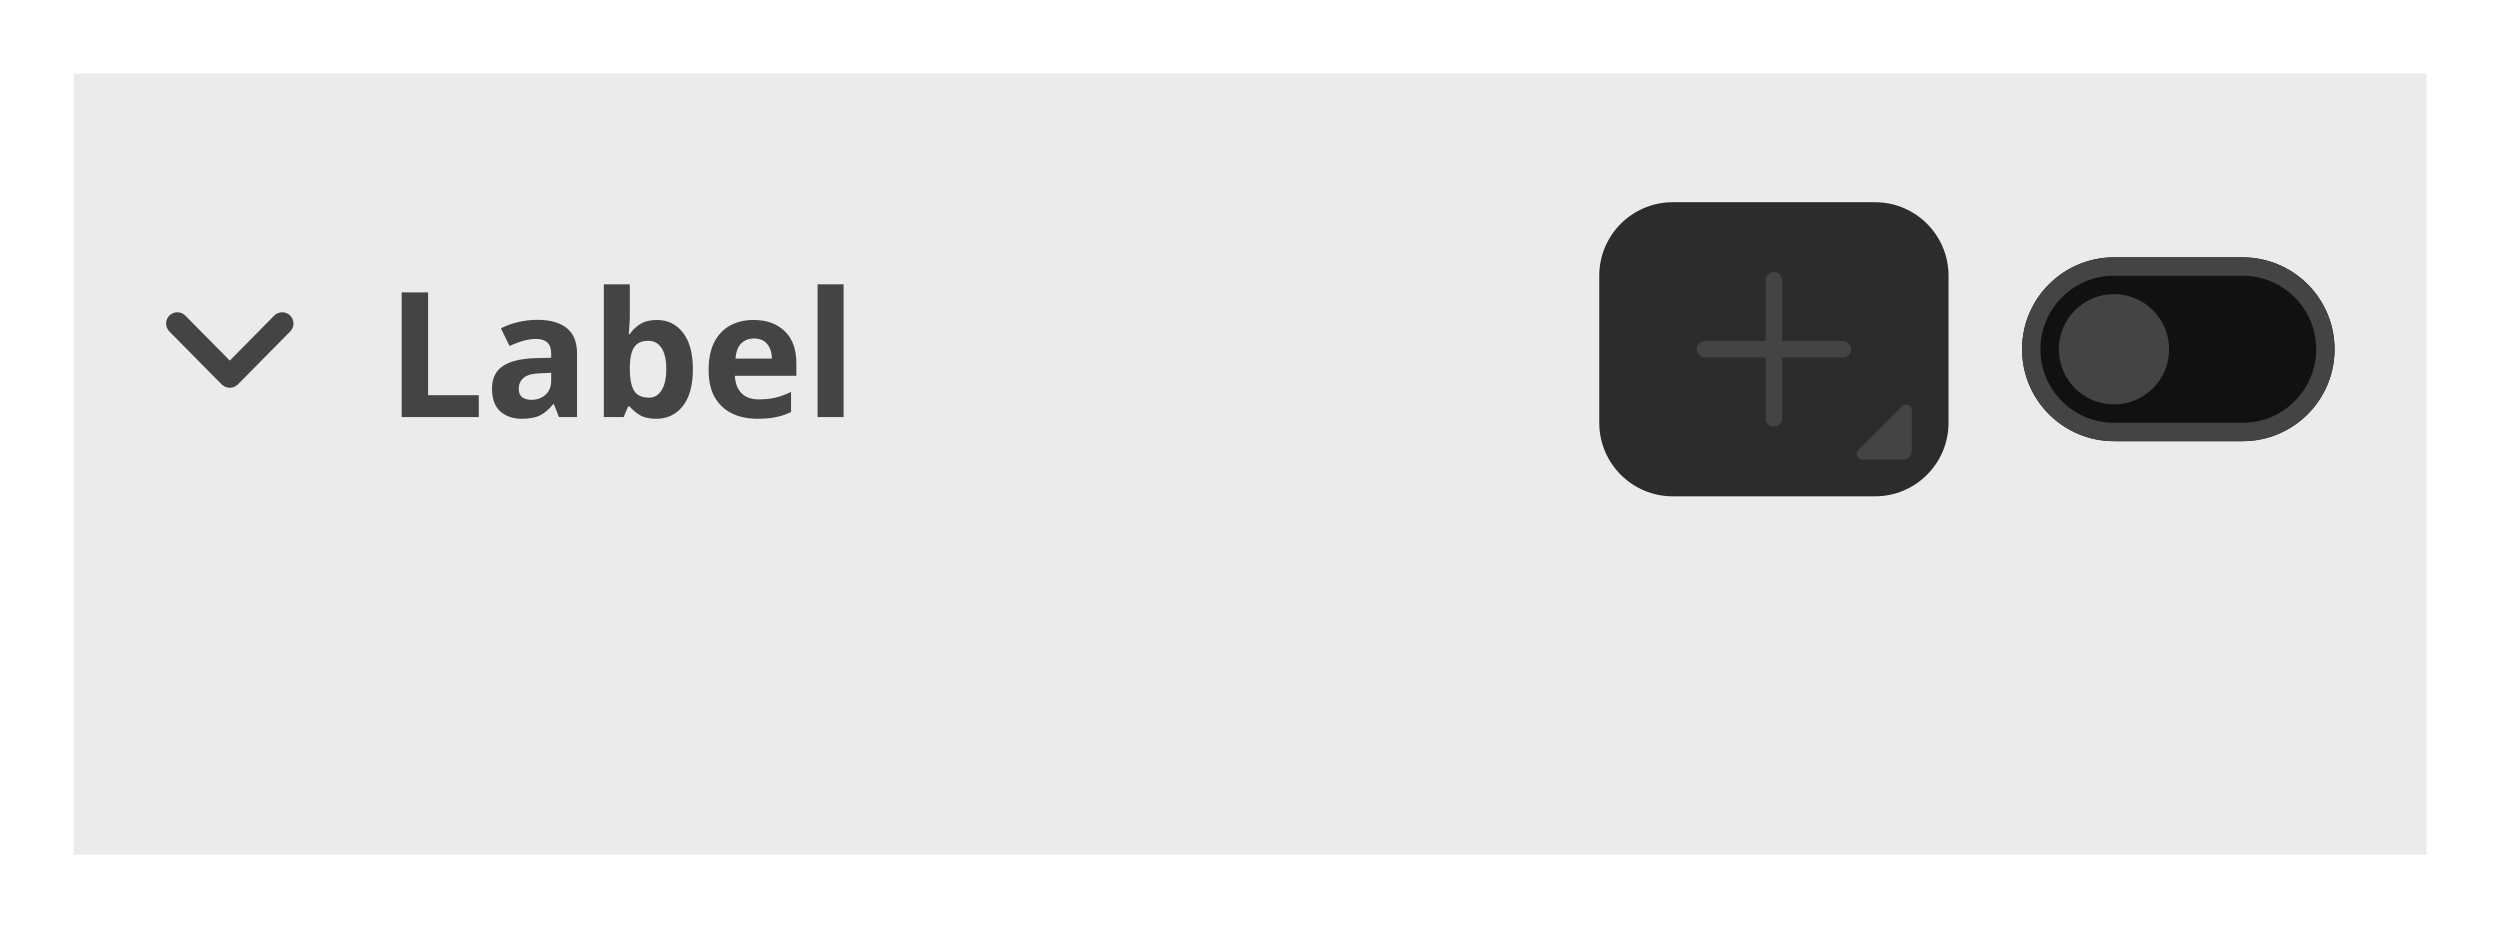
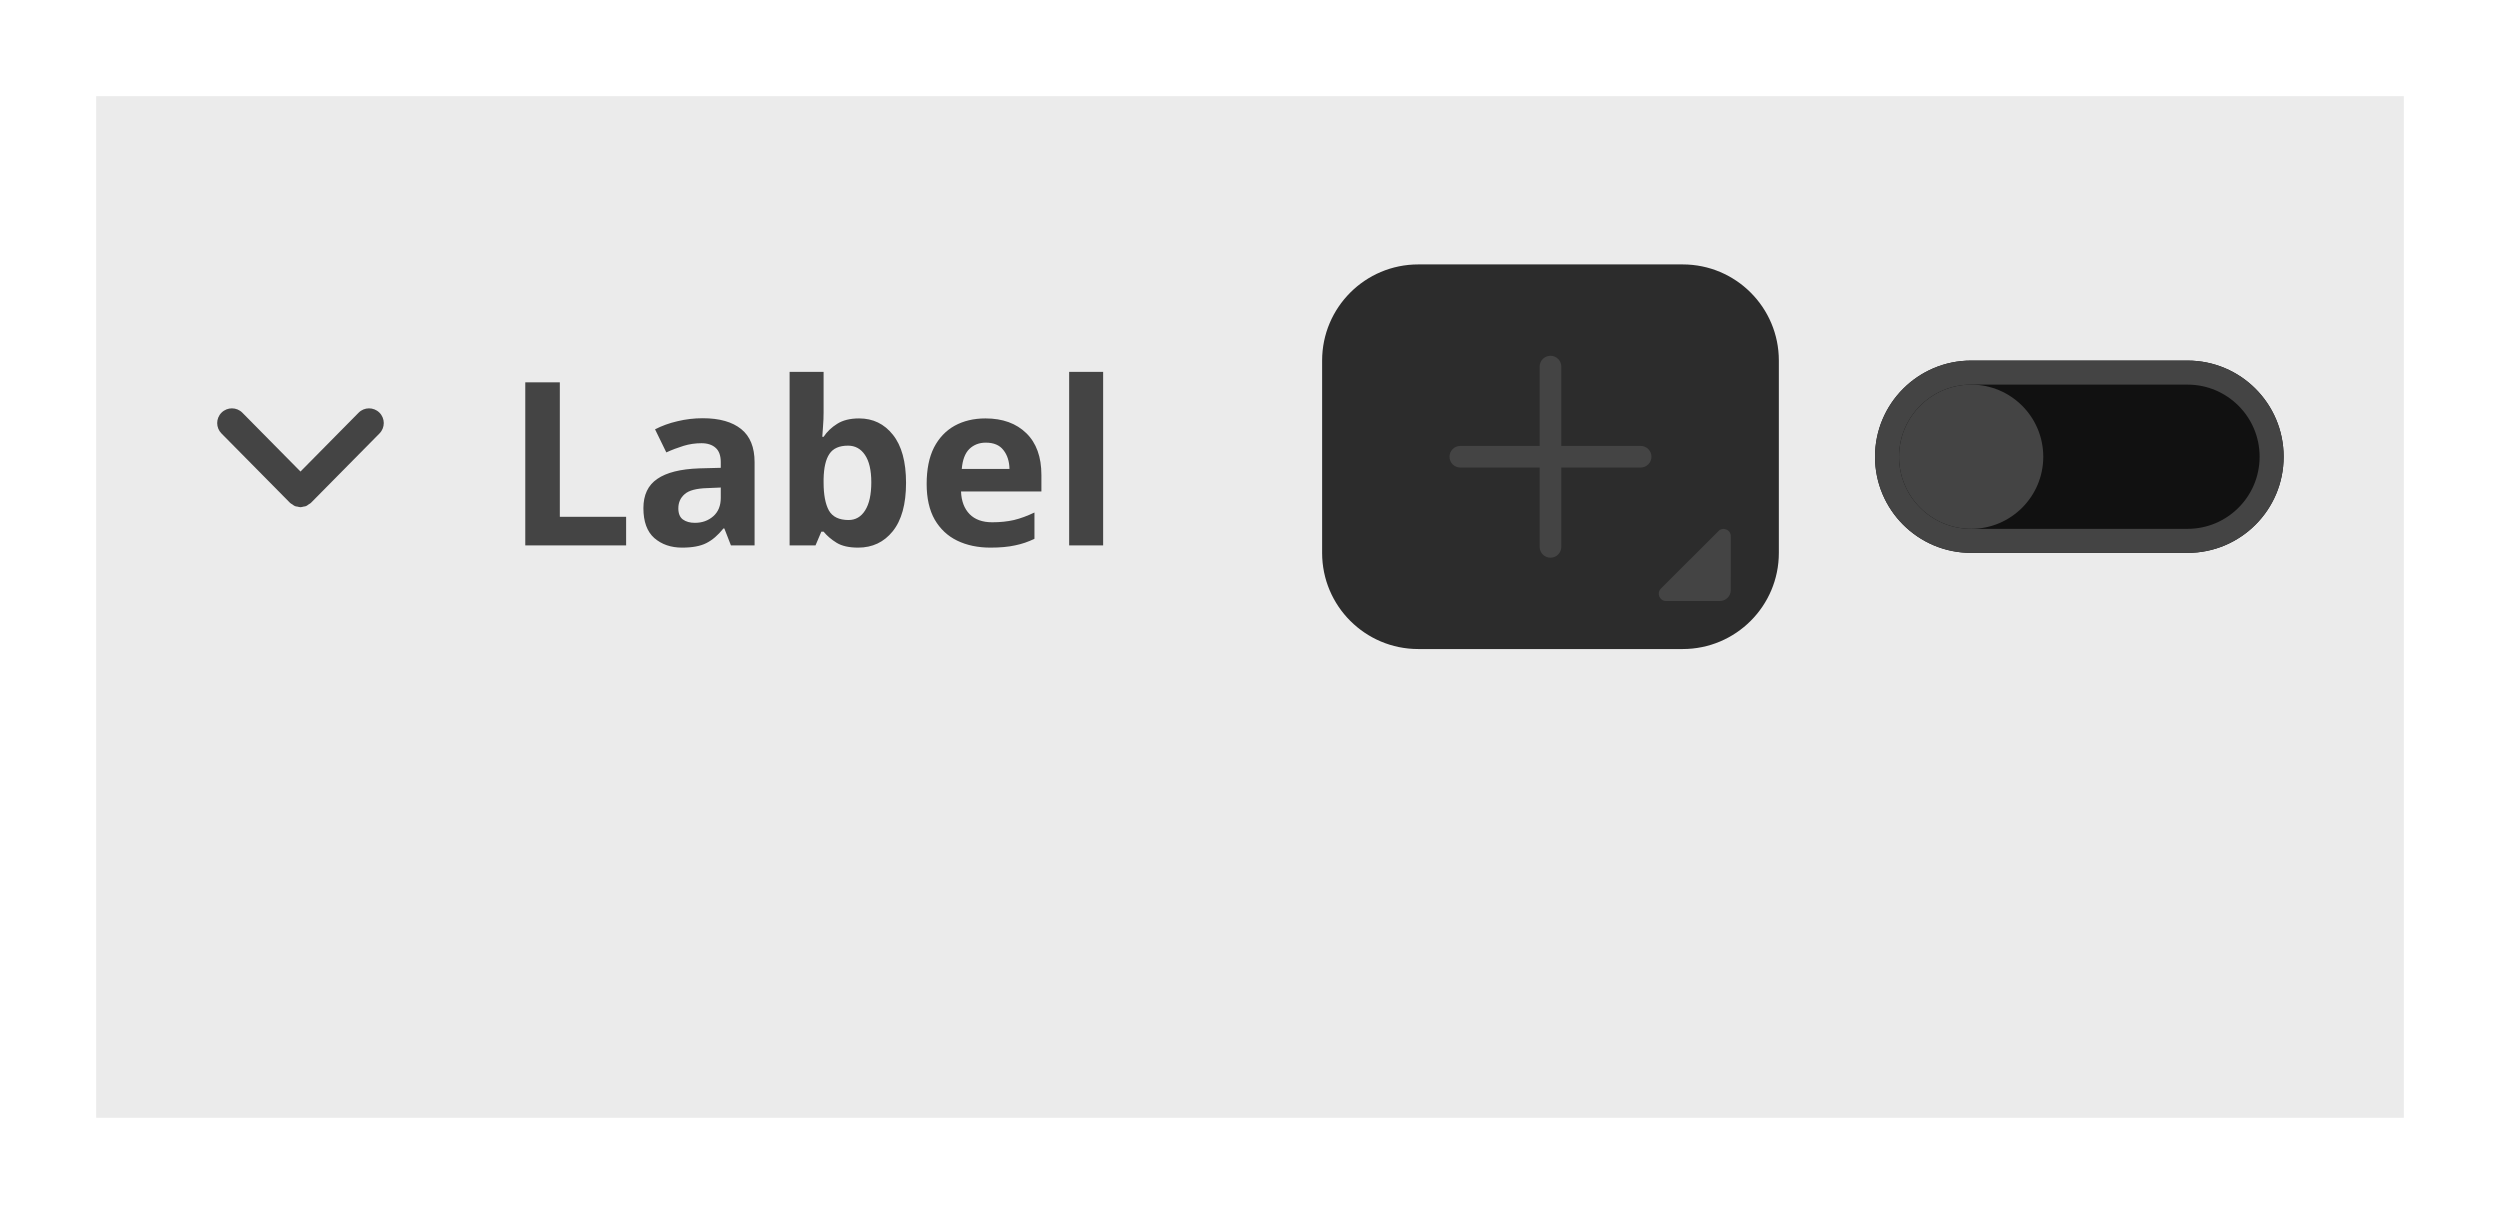
- <svg xmlns="http://www.w3.org/2000/svg" width="272" height="101" viewBox="0 0 272 101">
-   <rect data-part="item" data-tokens="width=field-default-width-medium;fill=color-transparent-static-black-150" x="8" y="8" width="256" height="85" rx="0" fill="rgba(0, 0, 0, 0.08)" />
-   <rect data-part="header" data-tokens="paddingInlineStart=base-padding-horizontal-medium;paddingInlineEnd=base-padding-horizontal-medium;paddingBlockStart=list-item-padding-vertical-spacious;paddingBlockEnd=list-item-padding-vertical-spacious" x="8" y="8" width="256" height="60" rx="0" fill="none" />
+ <svg xmlns="http://www.w3.org/2000/svg" width="208" height="101" viewBox="0 0 208 101">
+   <rect data-part="item" data-tokens="width=field-width-medium;fill=color-transparent-static-black-150" x="8" y="8" width="192" height="85" rx="0" fill="rgba(0, 0, 0, 0.08)" />
+   <rect data-part="header" data-tokens="paddingInlineStart=base-padding-horizontal-medium;paddingInlineEnd=base-padding-horizontal-medium;paddingBlockStart=list-item-padding-vertical-spacious;paddingBlockEnd=list-item-padding-vertical-spacious" x="8" y="8" width="192" height="60" rx="0" fill="none" />
  <g data-part="disclosure-icon" data-tokens="width=chevron-size-mobile-100;height=chevron-size-mobile-100;color=disabled-content-color" transform="rotate(90 25 38)">
    <rect x="18" y="31" width="14" height="14" fill="none" />
    <g transform="translate(18 31) scale(1.4)">
      <path d="m7.965,5.178c.012-.06.034-.117.034-.178s-.021-.118-.034-.178c-.011-.05-.011-.102-.03-.15-.023-.058-.068-.107-.104-.159-.029-.042-.046-.09-.084-.128-.001-.001-.003-.001-.004-.003s-.001-.003-.003-.004L3.615.303c-.344-.34-.897-.337-1.237.007s-.337.898.007,1.237l3.495,3.453-3.495,3.453c-.344.339-.347.894-.007,1.237.171.173.396.26.622.26.222,0,.444-.084.615-.253l4.125-4.075c.001-.001.001-.003.003-.004s.003-.001.004-.003c.037-.038.055-.085.084-.128.036-.053.081-.101.104-.159.02-.048.02-.1.03-.15Z" fill="rgb(68, 68, 68)" />
    </g>
  </g>
  <text data-part="title" data-tokens="color=disabled-content-color;fontSize=font-size-200;fontWeight=bold-font-weight;fontFamily=default-font-family;lineHeight=line-height-font-size-200;paddingInlineStart=base-padding-horizontal-medium;paddingInlineEnd=base-padding-horizontal-medium;paddingBlockStart=base-padding-vertical-large;paddingBlockEnd=base-padding-vertical-large" x="42" y="38" font-family="'Adobe Clean Spectrum VF', adobe-clean-spectrum-vf, Adobe Clean, 'Source Sans 3', sans-serif" font-size="19" font-weight="700" dominant-baseline="central" fill="rgb(68, 68, 68)">Label</text>
-   <rect data-part="direct-actions" data-tokens="gap=spacing-100" x="174" y="22" width="80" height="32" rx="0" fill="none" />
-   <rect data-part="content" data-tokens="paddingBlockStart=base-padding-vertical-large;paddingBlockEnd=base-padding-vertical-2x-large" x="8" y="68" width="256" height="25" rx="0" fill="none" />
-   <rect data-part="action-button" data-tokens="height=base-height-medium;paddingInlineStart=base-padding-vertical-medium;paddingInlineEnd=base-padding-vertical-medium;gap=base-gap-medium;cornerRadius=corner-radius-medium-size-medium;fill=disabled-background-color" x="174" y="22" width="38" height="32" rx="8" fill="rgb(44, 44, 44)" />
+   <rect data-part="direct-actions" data-tokens="gap=spacing-100" x="110" y="22" width="80" height="32" rx="0" fill="none" />
+   <rect data-part="content" data-tokens="paddingBlockStart=base-padding-vertical-large;paddingBlockEnd=base-padding-vertical-2x-large" x="8" y="68" width="192" height="25" rx="0" fill="none" />
+   <rect data-part="action-button" data-tokens="height=base-height-medium;paddingInlineStart=base-padding-vertical-medium;paddingInlineEnd=base-padding-vertical-medium;gap=base-gap-medium;cornerRadius=corner-radius-medium-size-medium;fill=disabled-background-color" x="110" y="22" width="38" height="32" rx="8" fill="rgb(44, 44, 44)" />
  <g data-part="action-button.icon" data-tokens="color=disabled-content-color;width=workflow-icon-medium;height=workflow-icon-medium">
-     <rect x="181" y="26" width="24" height="24" fill="none" />
-     <g transform="translate(181 26) scale(1.2)">
+     <rect x="117" y="26" width="24" height="24" fill="none" />
+     <g transform="translate(117 26) scale(1.2)">
      <path d="m16.25,9.25h-5.5V3.75c0-.414-.336-.75-.75-.75s-.75.336-.75.75v5.5H3.75c-.414,0-.75.336-.75.75s.336.75.75.75h5.5v5.5c0,.414.336.75.75.75s.75-.336.75-.75v-5.5h5.5c.414,0,.75-.336.75-.75s-.336-.75-.75-.75Z" fill="rgb(68, 68, 68)" />
    </g>
  </g>
  <g data-part="action-button.hold-icon" data-tokens="color=disabled-content-color">
-     <rect x="202" y="44" width="6" height="6" fill="none" />
-     <g transform="translate(202 44) scale(1.2)">
+     <rect x="138" y="44" width="6" height="6" fill="none" />
+     <g transform="translate(138 44) scale(1.2)">
      <path d="m.154,4.146L4.147.154c.315-.315.854-.092.854.354l-.001,3.743c-0.0.414-.336.75-.75.75l-3.742-0c-.445-0-.668-.539-.354-.854Z" fill="rgb(68, 68, 68)" />
    </g>
  </g>
-   <rect data-part="switch" data-tokens="height=base-height-medium;gap=base-gap-medium" x="220" y="22" width="34" height="32" rx="0" fill="none" />
-   <rect data-part="switch.track" data-tokens="width=switch-control-width-medium;height=switch-control-height-medium;cornerRadius=corner-radius-full;fill=color-gray-25-dark;stroke=disabled-content-color;strokeWidth=border-width-200" x="220" y="28" width="34" height="20" rx="10" fill="rgb(17, 17, 17)" />
-   <rect x="221" y="29" width="32" height="18" rx="9" fill="none" stroke="rgb(68, 68, 68)" stroke-width="2" />
-   <rect data-part="switch.handle" data-tokens="width=switch-handle-size-medium;height=switch-handle-size-medium;fill=disabled-content-color;cornerRadius=corner-radius-full" x="224" y="32" width="12" height="12" rx="6" fill="rgb(68, 68, 68)" />
+   <rect data-part="switch" data-tokens="height=base-height-medium;gap=base-gap-medium" x="156" y="22" width="34" height="32" rx="0" fill="none" />
+   <rect data-part="switch.track" data-tokens="width=switch-control-width-medium;height=control-size-medium;cornerRadius=corner-radius-full;fill=color-gray-25-dark;stroke=disabled-content-color;strokeWidth=border-width-200" x="156" y="30" width="34" height="16" rx="8" fill="rgb(17, 17, 17)" />
+   <rect x="157" y="31" width="32" height="14" rx="7" fill="none" stroke="rgb(68, 68, 68)" stroke-width="2" />
+   <rect data-part="switch.handle" data-tokens="width=switch-handle-size-medium;height=switch-handle-size-medium;fill=disabled-content-color;cornerRadius=corner-radius-full" x="158" y="32" width="12" height="12" rx="6" fill="rgb(68, 68, 68)" />
</svg>
